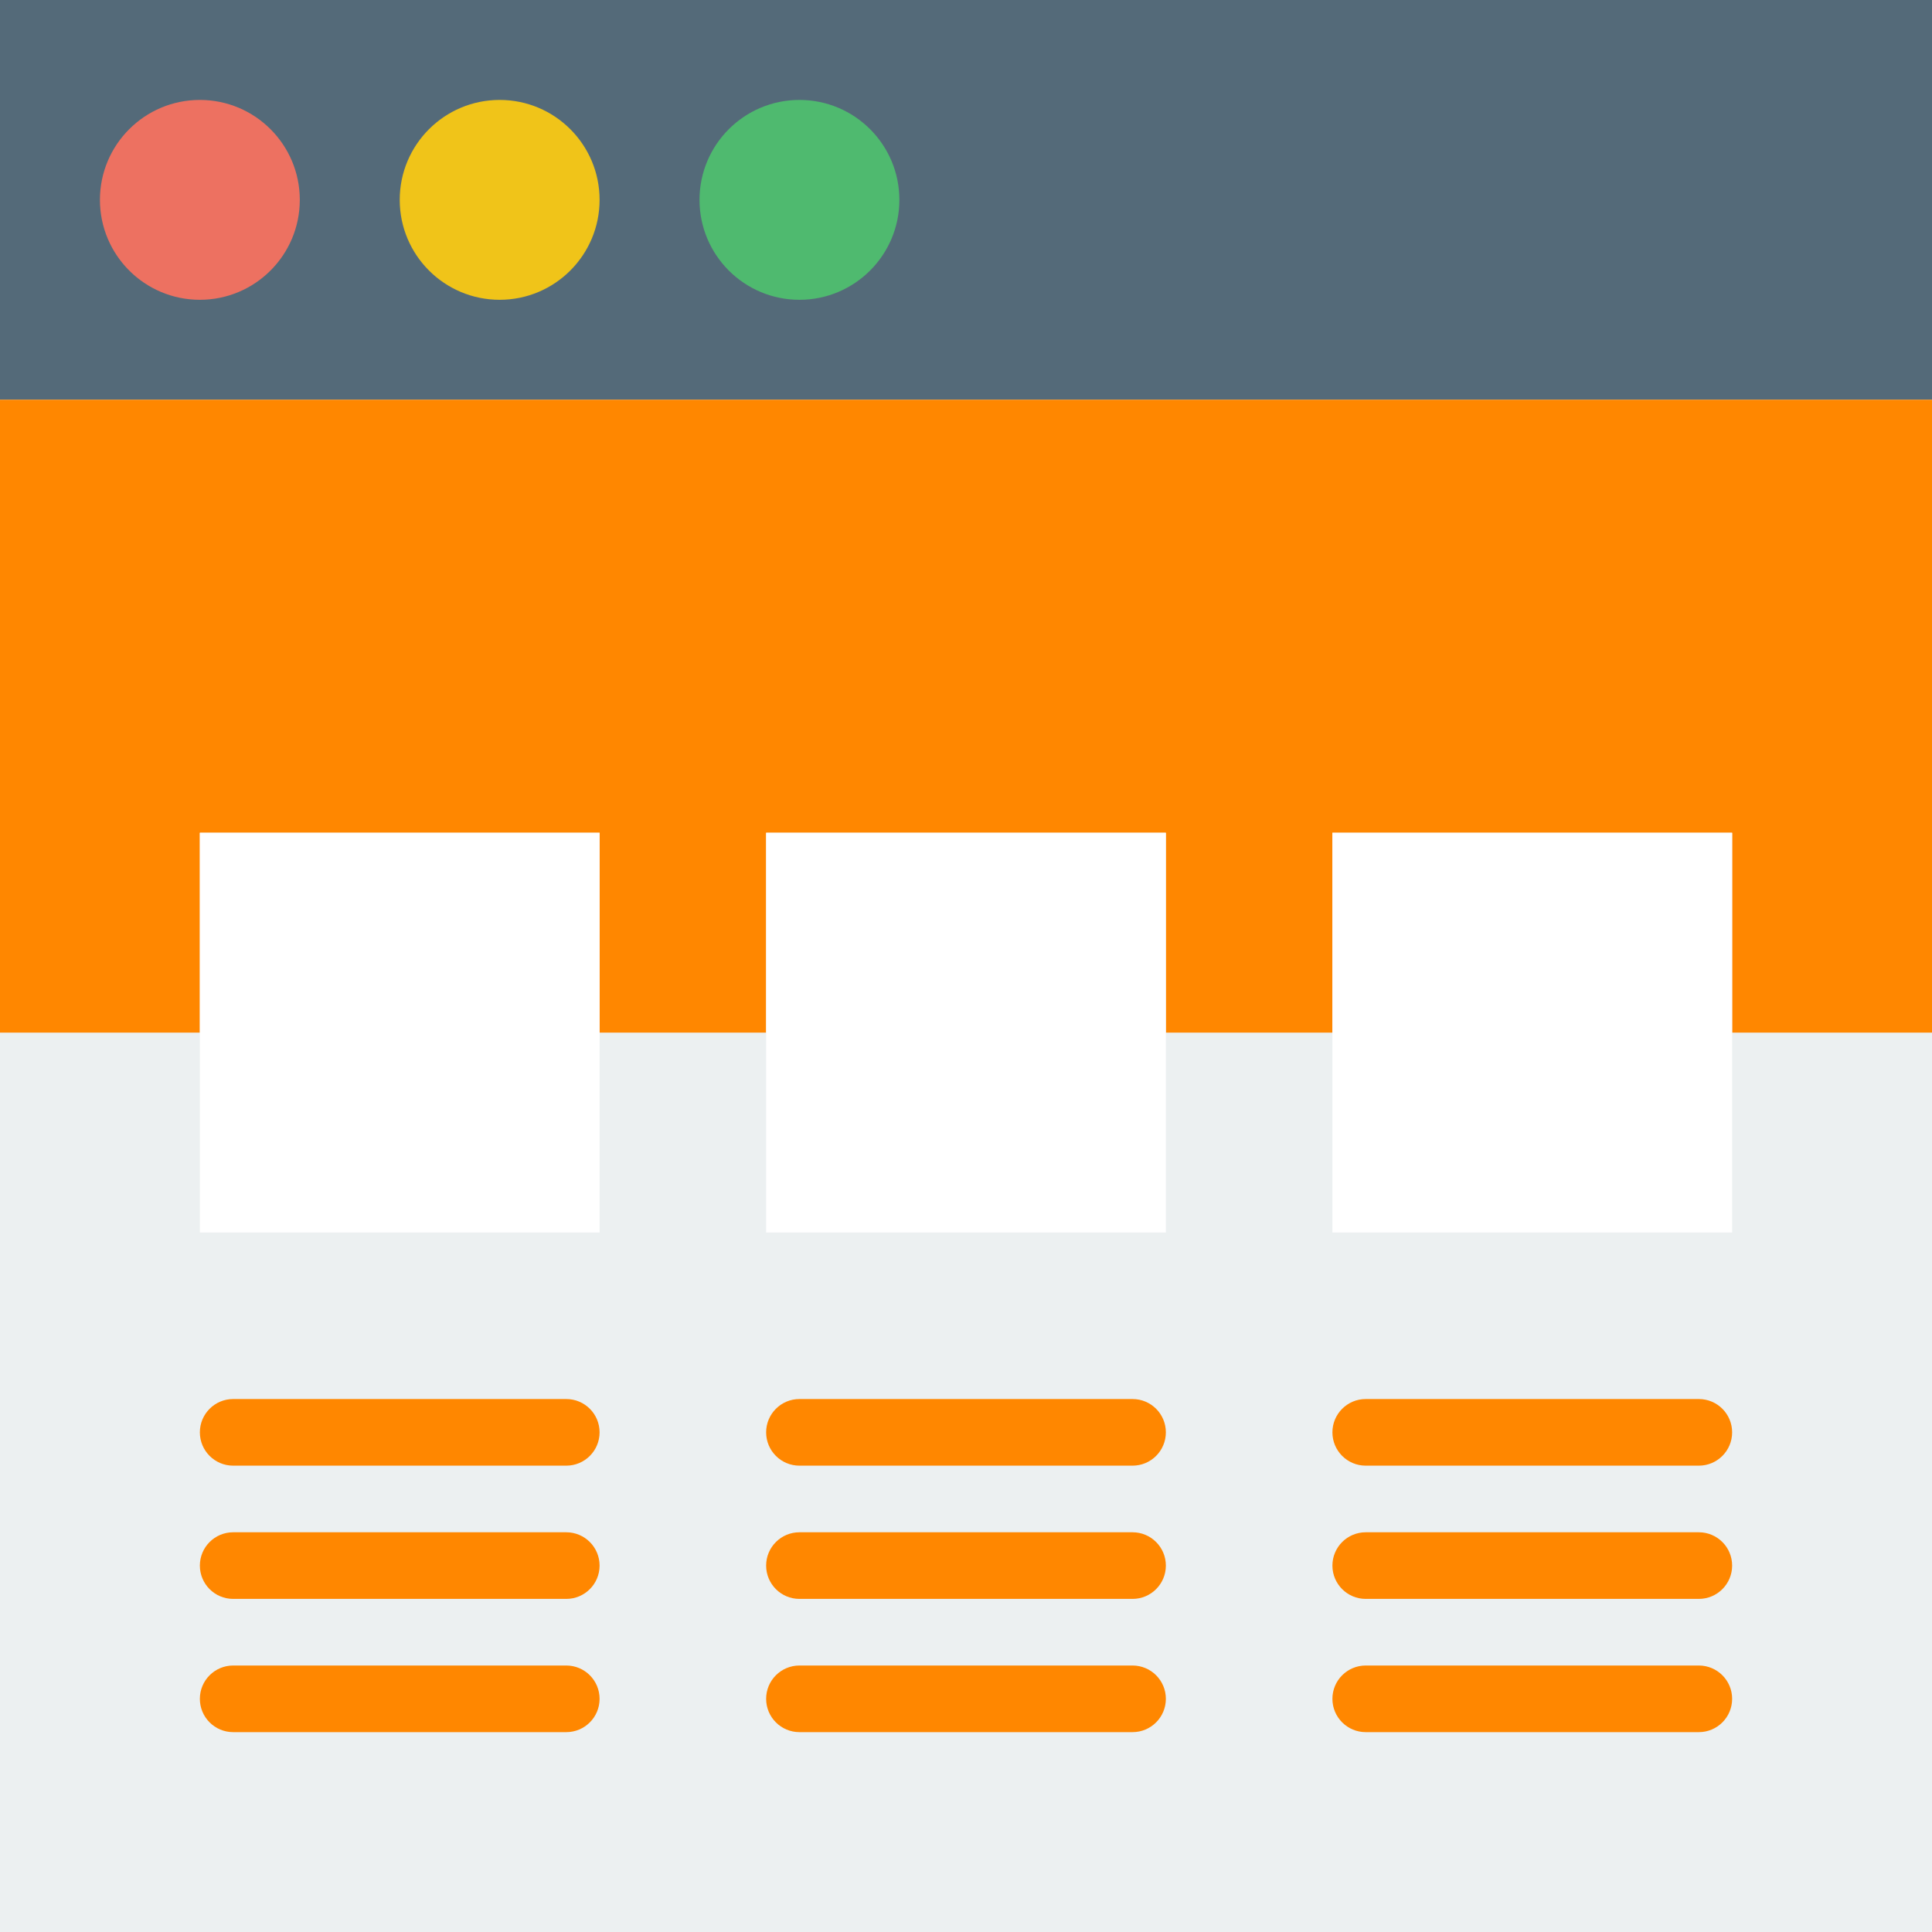
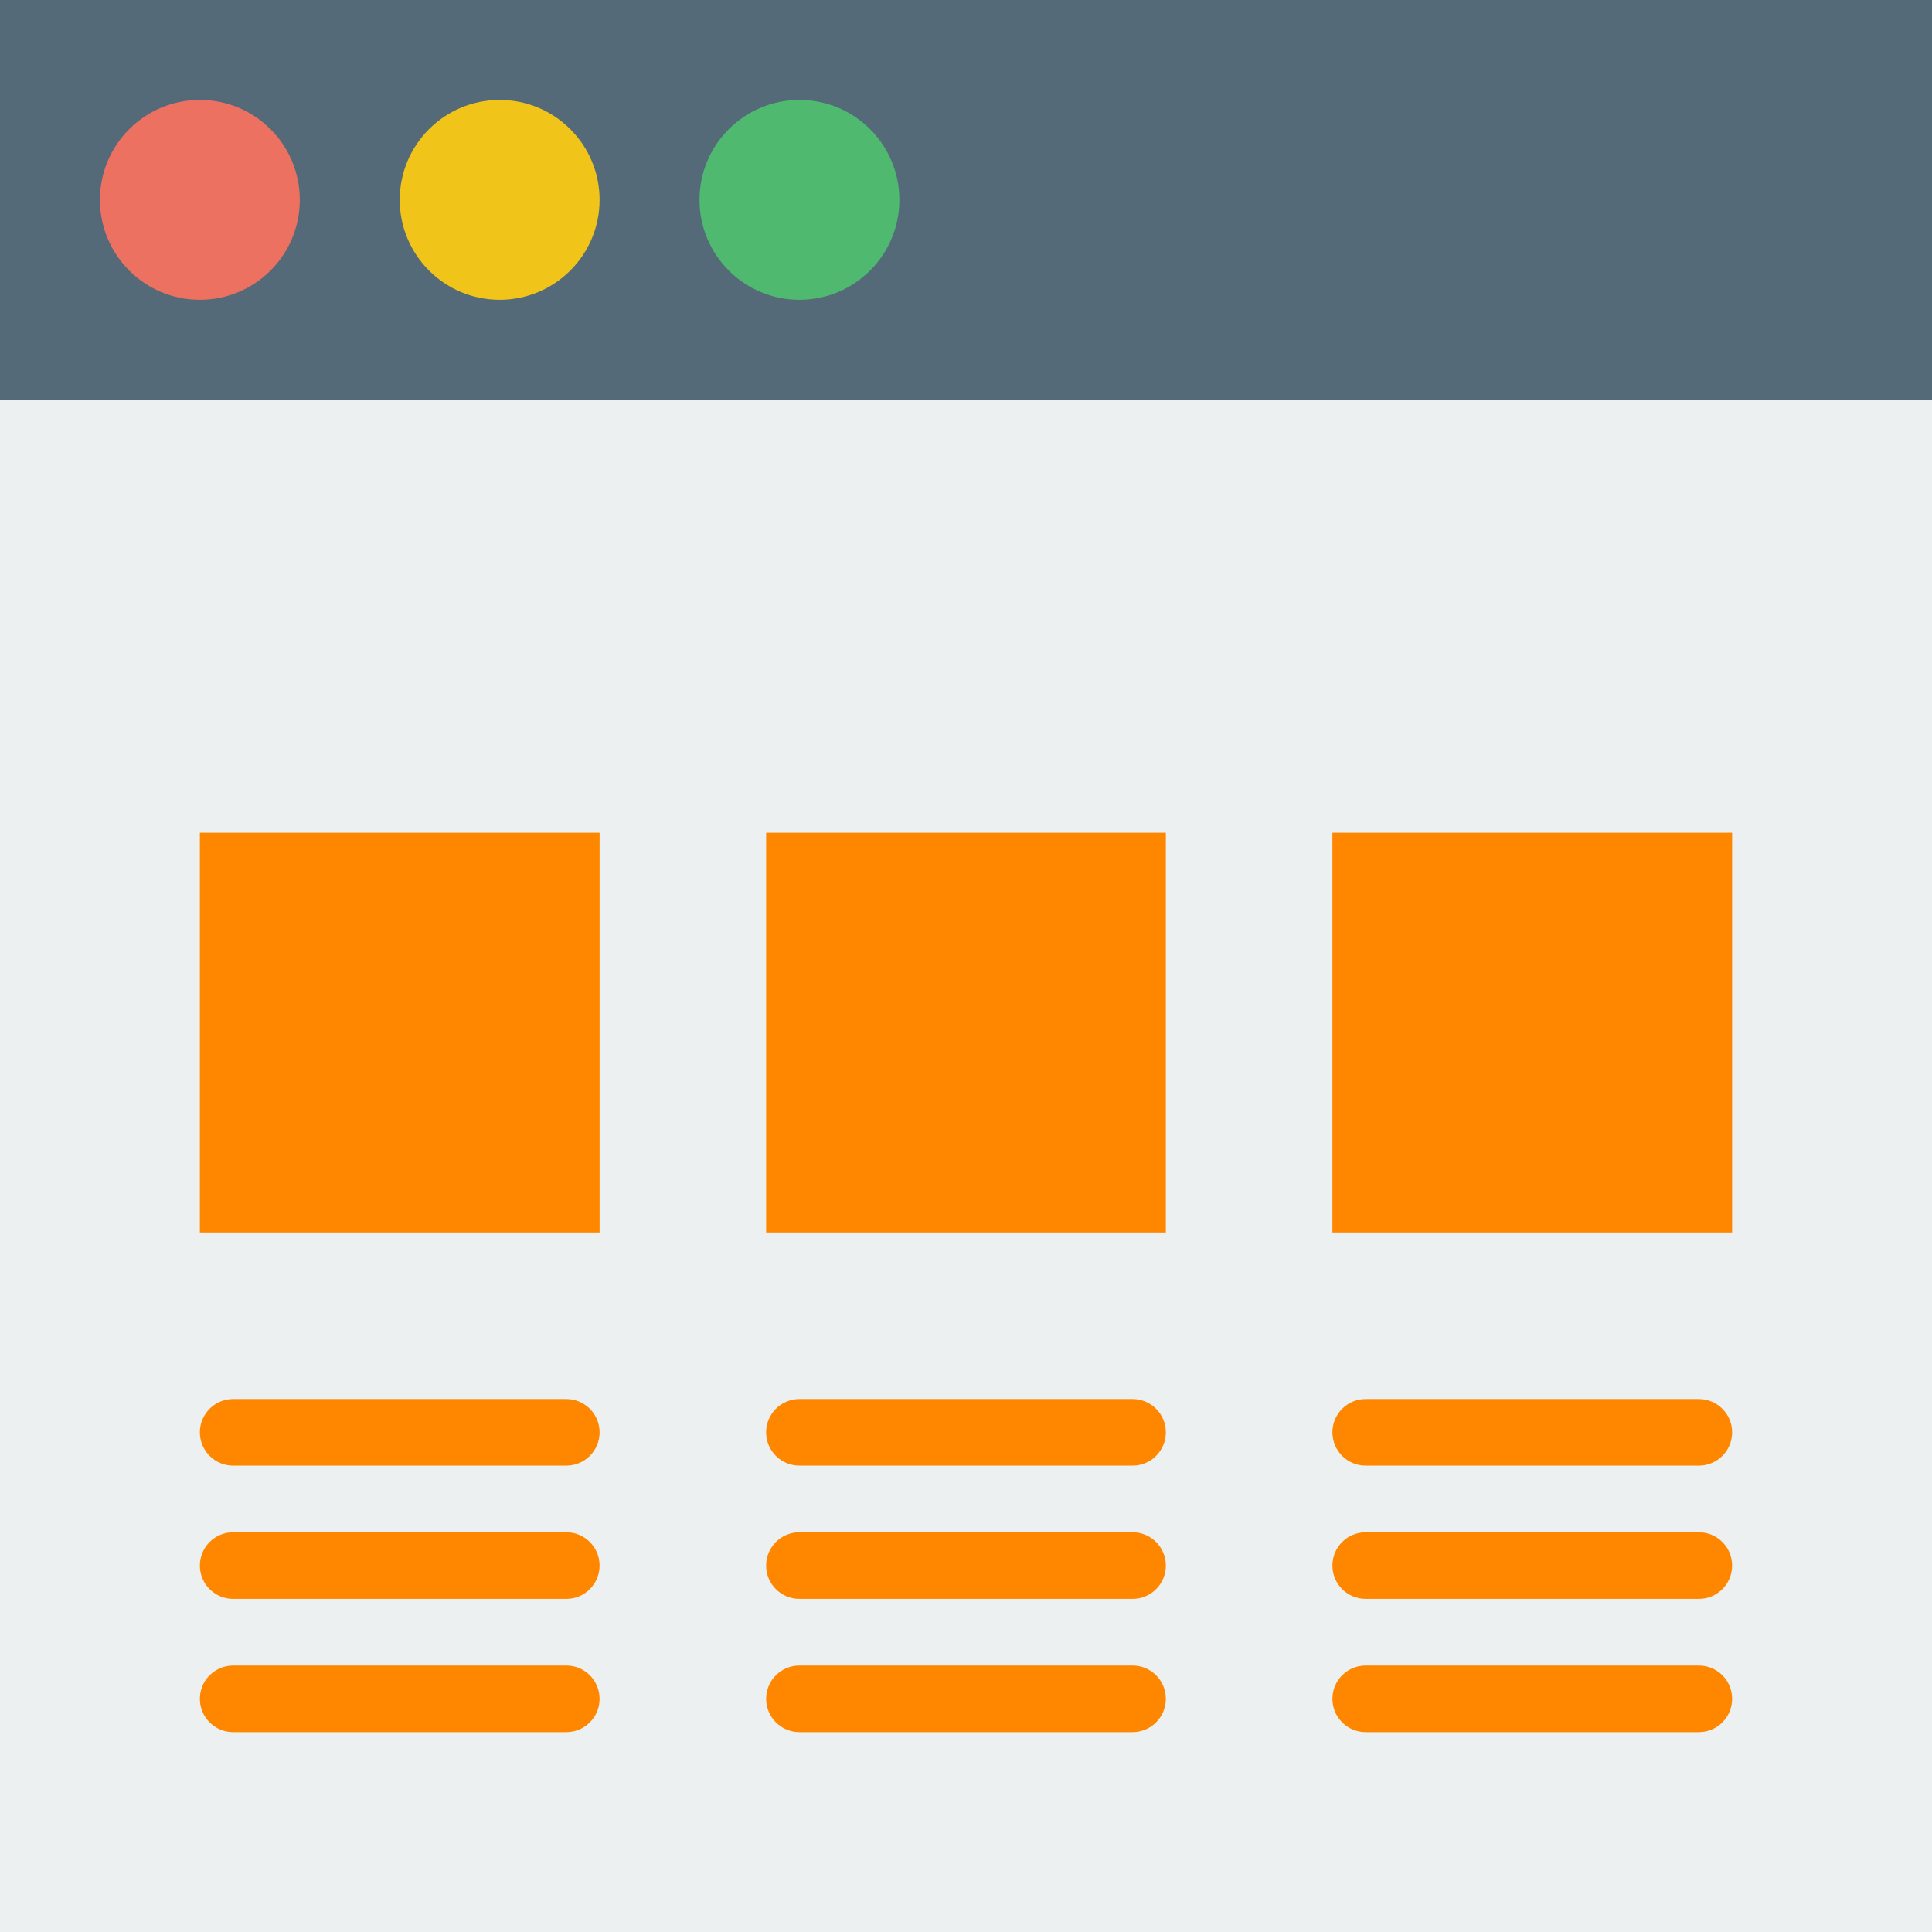
<svg xmlns="http://www.w3.org/2000/svg" width="100%" height="100%" viewBox="0 0 512 512" version="1.1" xml:space="preserve" style="fill-rule:evenodd;clip-rule:evenodd;stroke-linejoin:round;stroke-miterlimit:1.414;">
  <g id="Icon">
    <rect x="0" y="0" width="512" height="512" style="fill:#ecf0f1;" />
    <rect x="0" y="0" width="512" height="105.931" style="fill:#546a79;" />
    <circle cx="52.966" cy="52.966" r="26.483" style="fill:#ed7161;" />
    <circle cx="132.414" cy="52.966" r="26.483" style="fill:#f0c419;" />
    <circle cx="211.862" cy="52.966" r="26.483" style="fill:#4fba6f;" />
-     <path d="M0,105.931l0,167.724l52.966,0l0,-52.965l105.931,0l0,52.965l44.137,0l0,-52.965l105.932,0l0,52.965l44.137,0l0,-52.965l105.931,0l0,52.965l52.966,0l0,-167.724l-512,0Z" style="fill:#ff8700;fill-rule:nonzero;" />
+     <path d="M0,105.931l0,167.724l52.966,0l0,-52.965l105.931,0l0,52.965l44.137,0l0,-52.965l105.932,0l0,52.965l44.137,0l0,-52.965l105.931,0l0,52.965l52.966,0l0,-167.724l-512,0Z" style="fill:#ecf0f1;fill-rule:nonzero;" />
    <path d="M150.069,388.414l-88.276,0c-4.882,0 -8.827,-3.955 -8.827,-8.828c0,-4.873 3.945,-8.827 8.827,-8.827l88.276,0c4.882,0 8.828,3.954 8.828,8.827c0,4.873 -3.946,8.828 -8.828,8.828Z" style="fill:#ff8700;fill-rule:nonzero;" />
    <path d="M150.069,423.724l-88.276,0c-4.882,0 -8.827,-3.955 -8.827,-8.827c0,-4.873 3.945,-8.828 8.827,-8.828l88.276,0c4.882,0 8.828,3.955 8.828,8.828c0,4.872 -3.946,8.827 -8.828,8.827Z" style="fill:#ff8700;fill-rule:nonzero;" />
    <path d="M150.069,459.034l-88.276,0c-4.882,0 -8.827,-3.954 -8.827,-8.827c0,-4.873 3.945,-8.828 8.827,-8.828l88.276,0c4.882,0 8.828,3.955 8.828,8.828c0,4.873 -3.946,8.827 -8.828,8.827Z" style="fill:#ff8700;fill-rule:nonzero;" />
    <path d="M300.138,388.414l-88.276,0c-4.882,0 -8.828,-3.955 -8.828,-8.828c0,-4.873 3.946,-8.827 8.828,-8.827l88.276,0c4.882,0 8.828,3.954 8.828,8.827c0,4.873 -3.946,8.828 -8.828,8.828Z" style="fill:#ff8700;fill-rule:nonzero;" />
    <path d="M300.138,423.724l-88.276,0c-4.882,0 -8.828,-3.955 -8.828,-8.827c0,-4.873 3.946,-8.828 8.828,-8.828l88.276,0c4.882,0 8.828,3.955 8.828,8.828c0,4.872 -3.946,8.827 -8.828,8.827Z" style="fill:#ff8700;fill-rule:nonzero;" />
    <path d="M300.138,459.034l-88.276,0c-4.882,0 -8.828,-3.954 -8.828,-8.827c0,-4.873 3.946,-8.828 8.828,-8.828l88.276,0c4.882,0 8.828,3.955 8.828,8.828c0,4.873 -3.946,8.827 -8.828,8.827Z" style="fill:#ff8700;fill-rule:nonzero;" />
    <path d="M450.207,388.414l-88.276,0c-4.882,0 -8.828,-3.955 -8.828,-8.828c0,-4.873 3.946,-8.827 8.828,-8.827l88.276,0c4.882,0 8.827,3.954 8.827,8.827c0,4.873 -3.945,8.828 -8.827,8.828Z" style="fill:#ff8700;fill-rule:nonzero;" />
    <path d="M450.207,423.724l-88.276,0c-4.882,0 -8.828,-3.955 -8.828,-8.827c0,-4.873 3.946,-8.828 8.828,-8.828l88.276,0c4.882,0 8.827,3.955 8.827,8.828c0,4.872 -3.945,8.827 -8.827,8.827Z" style="fill:#ff8700;fill-rule:nonzero;" />
    <path d="M450.207,459.034l-88.276,0c-4.882,0 -8.828,-3.954 -8.828,-8.827c0,-4.873 3.946,-8.828 8.828,-8.828l88.276,0c4.882,0 8.827,3.955 8.827,8.828c0,4.873 -3.945,8.827 -8.827,8.827Z" style="fill:#ff8700;fill-rule:nonzero;" />
-     <rect x="52.966" y="220.69" width="105.931" height="105.931" style="fill:#fff;" />
-     <rect x="203.034" y="220.69" width="105.931" height="105.931" style="fill:#fff;" />
-     <rect x="353.103" y="220.69" width="105.931" height="105.931" style="fill:#fff;" />
+     <rect x="52.966" y="220.69" width="105.931" height="105.931" style="fill:#ff8700;" />
+     <rect x="203.034" y="220.69" width="105.931" height="105.931" style="fill:#ff8700;" />
+     <rect x="353.103" y="220.69" width="105.931" height="105.931" style="fill:#ff8700;" />
  </g>
</svg>
